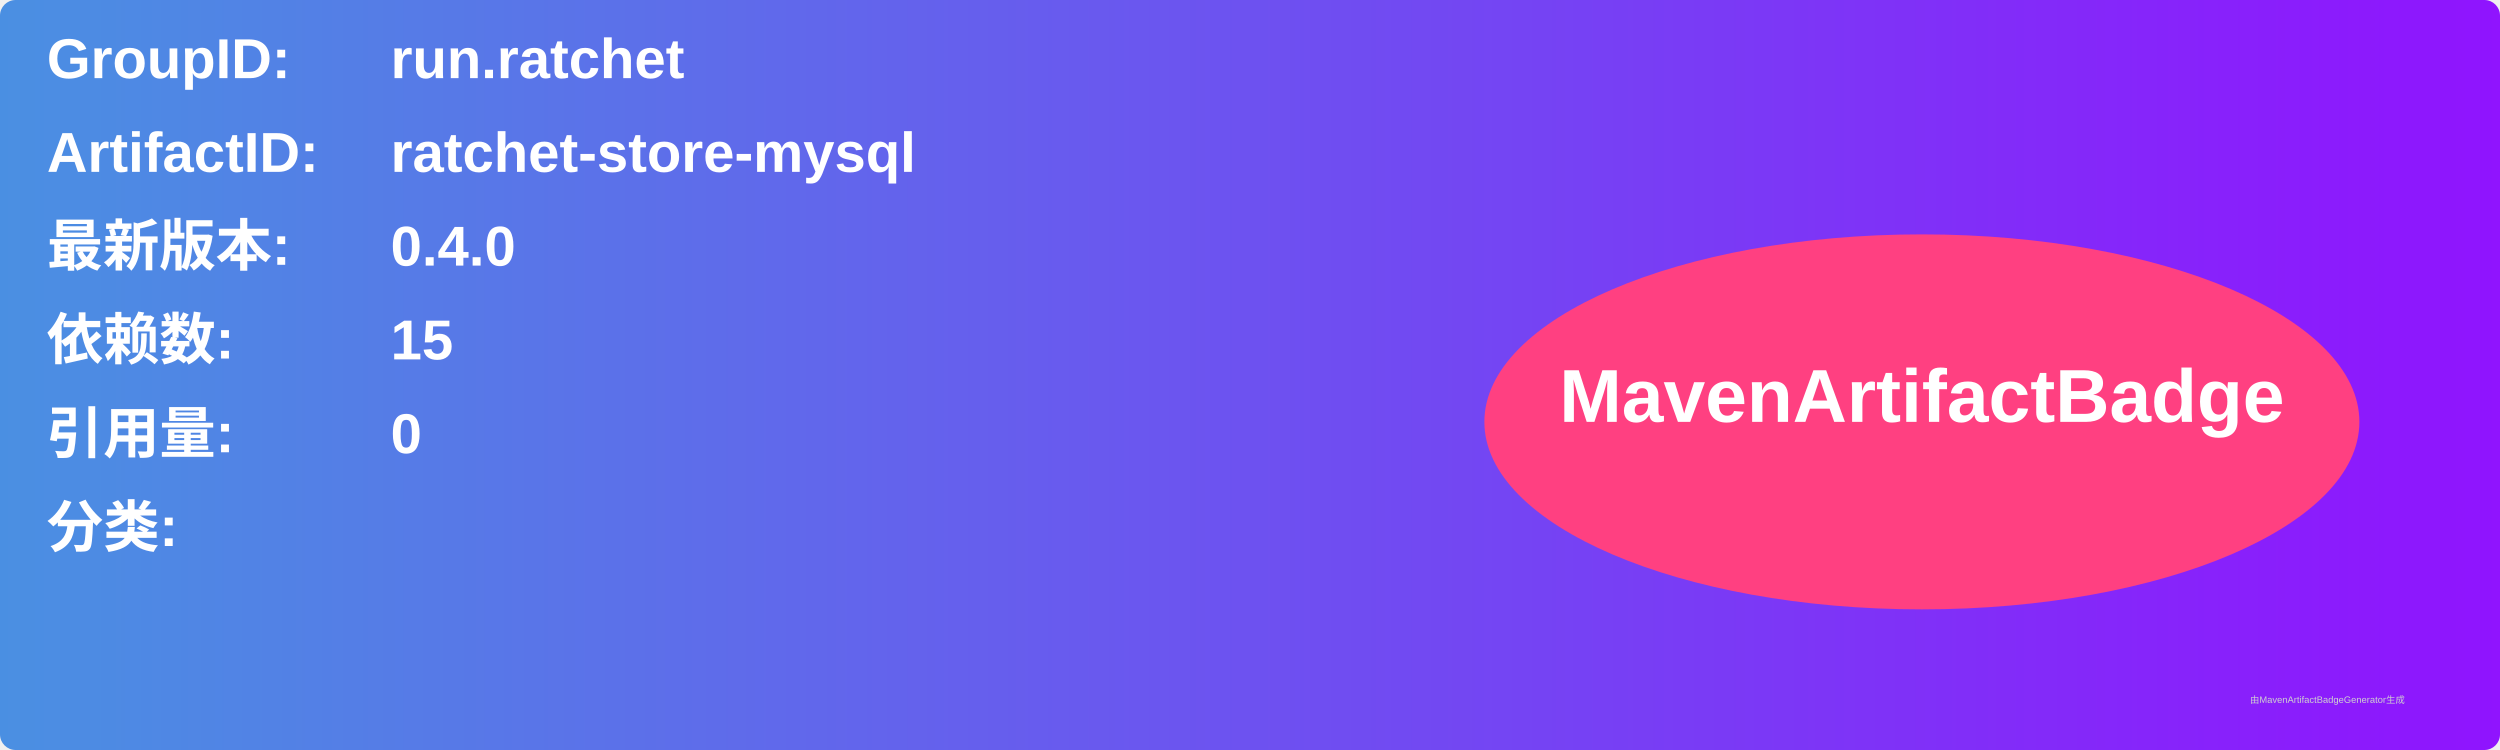
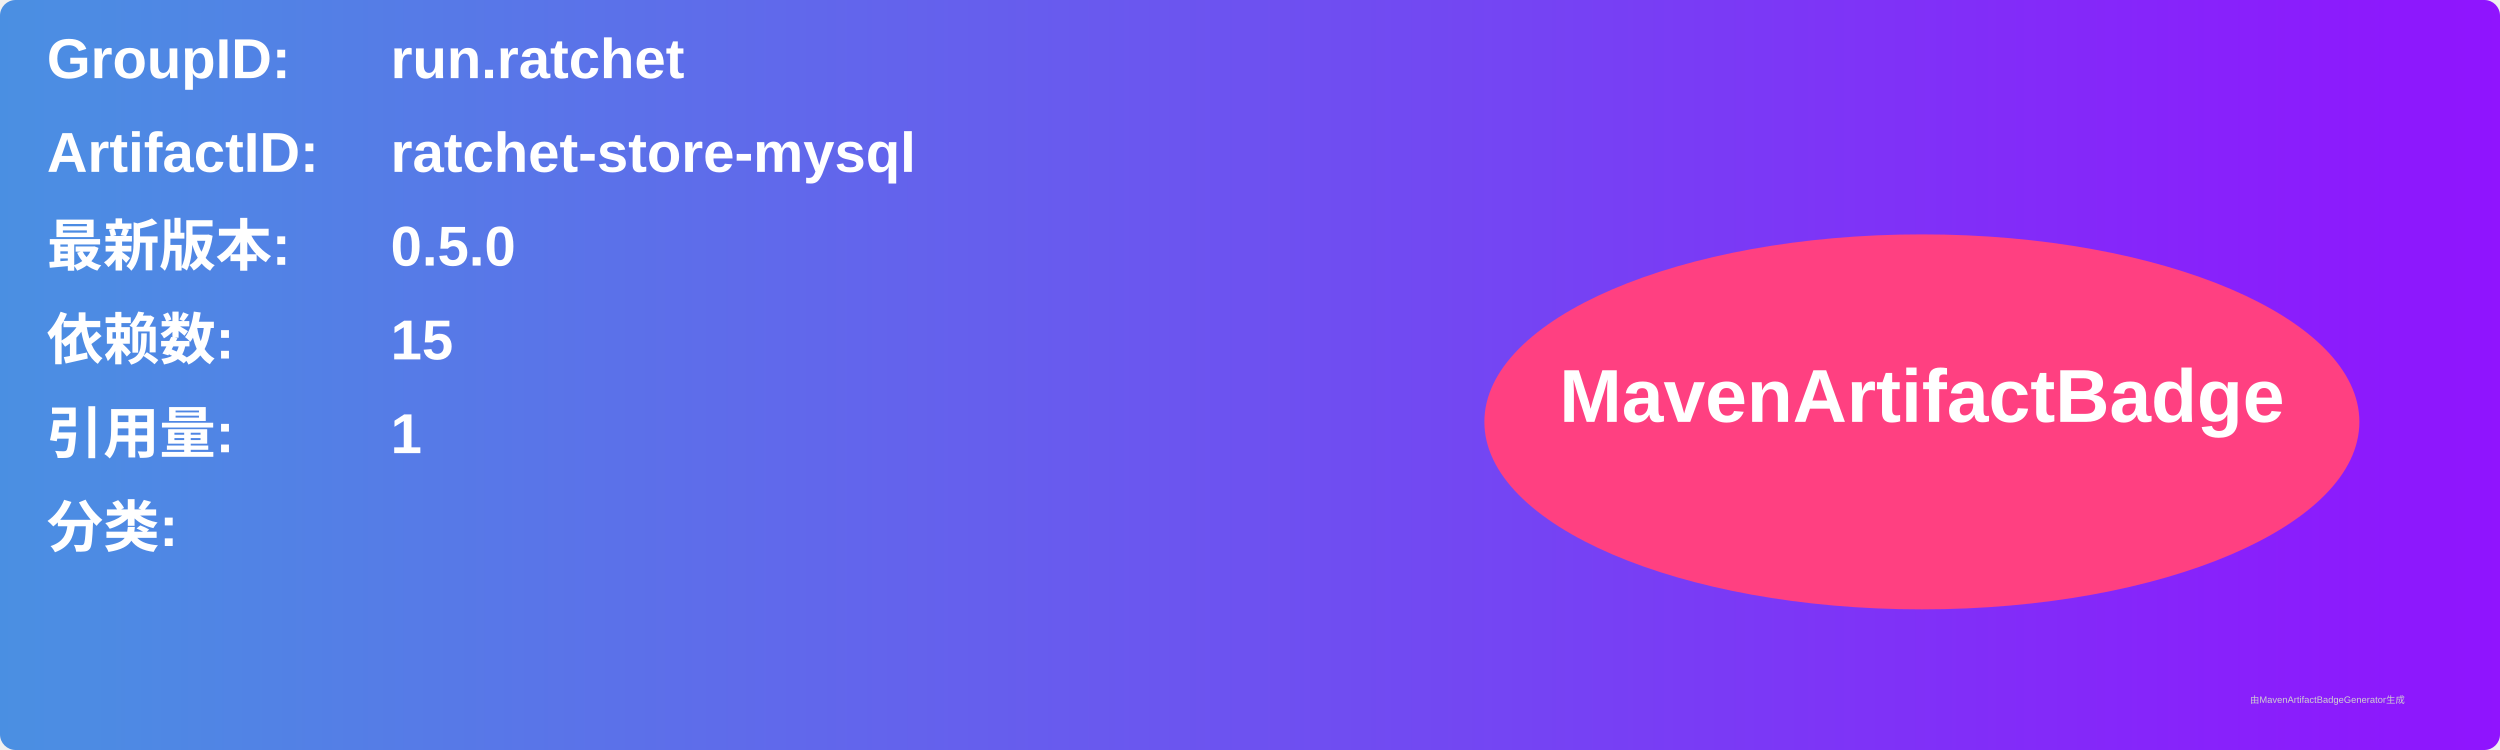
<svg xmlns="http://www.w3.org/2000/svg" width="800" height="240" viewBox="0 0 800 240">
  <linearGradient id="grad" x1="0%" y1="0%" x2="100%" y2="0%">
    <stop offset="0%" stop-color="#4a90e2" />
    <stop offset="100%" stop-color="#9013fe" />
  </linearGradient>
  <rect width="100%" height="100%" rx="5" ry="5" fill="url(#grad)" />
  <g transform="translate(15, 15)">
    <text x="0" y="10" font-family="Arial" font-size="18" fill="white" font-weight="bold" width="260">GroupID:</text>
    <text x="110" y="10" font-family="Arial" font-size="18" fill="white" font-weight="bold" width="460">run.ratchet</text>
    <text x="0" y="40" font-family="Arial" font-size="18" fill="white" font-weight="bold" width="260">ArtifactID:</text>
    <text x="110" y="40" font-family="Arial" font-size="18" fill="white" font-weight="bold" width="460">ratchet-store-mysql</text>
    <text x="0" y="70" font-family="Arial" font-size="18" fill="white" font-weight="bold">最新版本:</text>
    <text x="110" y="70" font-family="Arial" font-size="18" fill="white" font-weight="bold">
-       <tspan font-weight="bold">0.4.0</tspan>
+       <tspan font-weight="bold">0.5.0</tspan>
    </text>
    <text x="0" y="100" font-family="Arial" font-size="18" fill="white" font-weight="bold">依赖数: </text>
    <text x="110" y="100" font-family="Arial" font-size="18" fill="white">
      <tspan font-weight="bold">15</tspan>
    </text>
    <text x="0" y="130" font-family="Arial" font-size="18" fill="white" font-weight="bold">引用量: </text>
    <text x="110" y="130" font-family="Arial" font-size="18" fill="white">
-       <tspan font-weight="bold">0</tspan>
+       <tspan font-weight="bold">1</tspan>
    </text>
    <text x="0" y="160" font-family="Arial" font-size="18" fill="white" font-weight="bold">分类:</text>
    <text x="10" y="190" font-family="Arial" font-size="10" fill="white">
      <tspan font-weight="bold" />
    </text>
    <ellipse cx="600" cy="120" rx="140" ry="60" fill="#ff4081" />
    <text x="600" y="120" text-anchor="middle" font-family="Arial" font-size="24" fill="white" font-weight="bold">MavenArtifactBadge</text>
  </g>
  <text x="720" y="225" font-family="Arial" font-size="3" fill="#d0d0d0">由MavenArtifactBadgeGenerator生成</text>
</svg>
